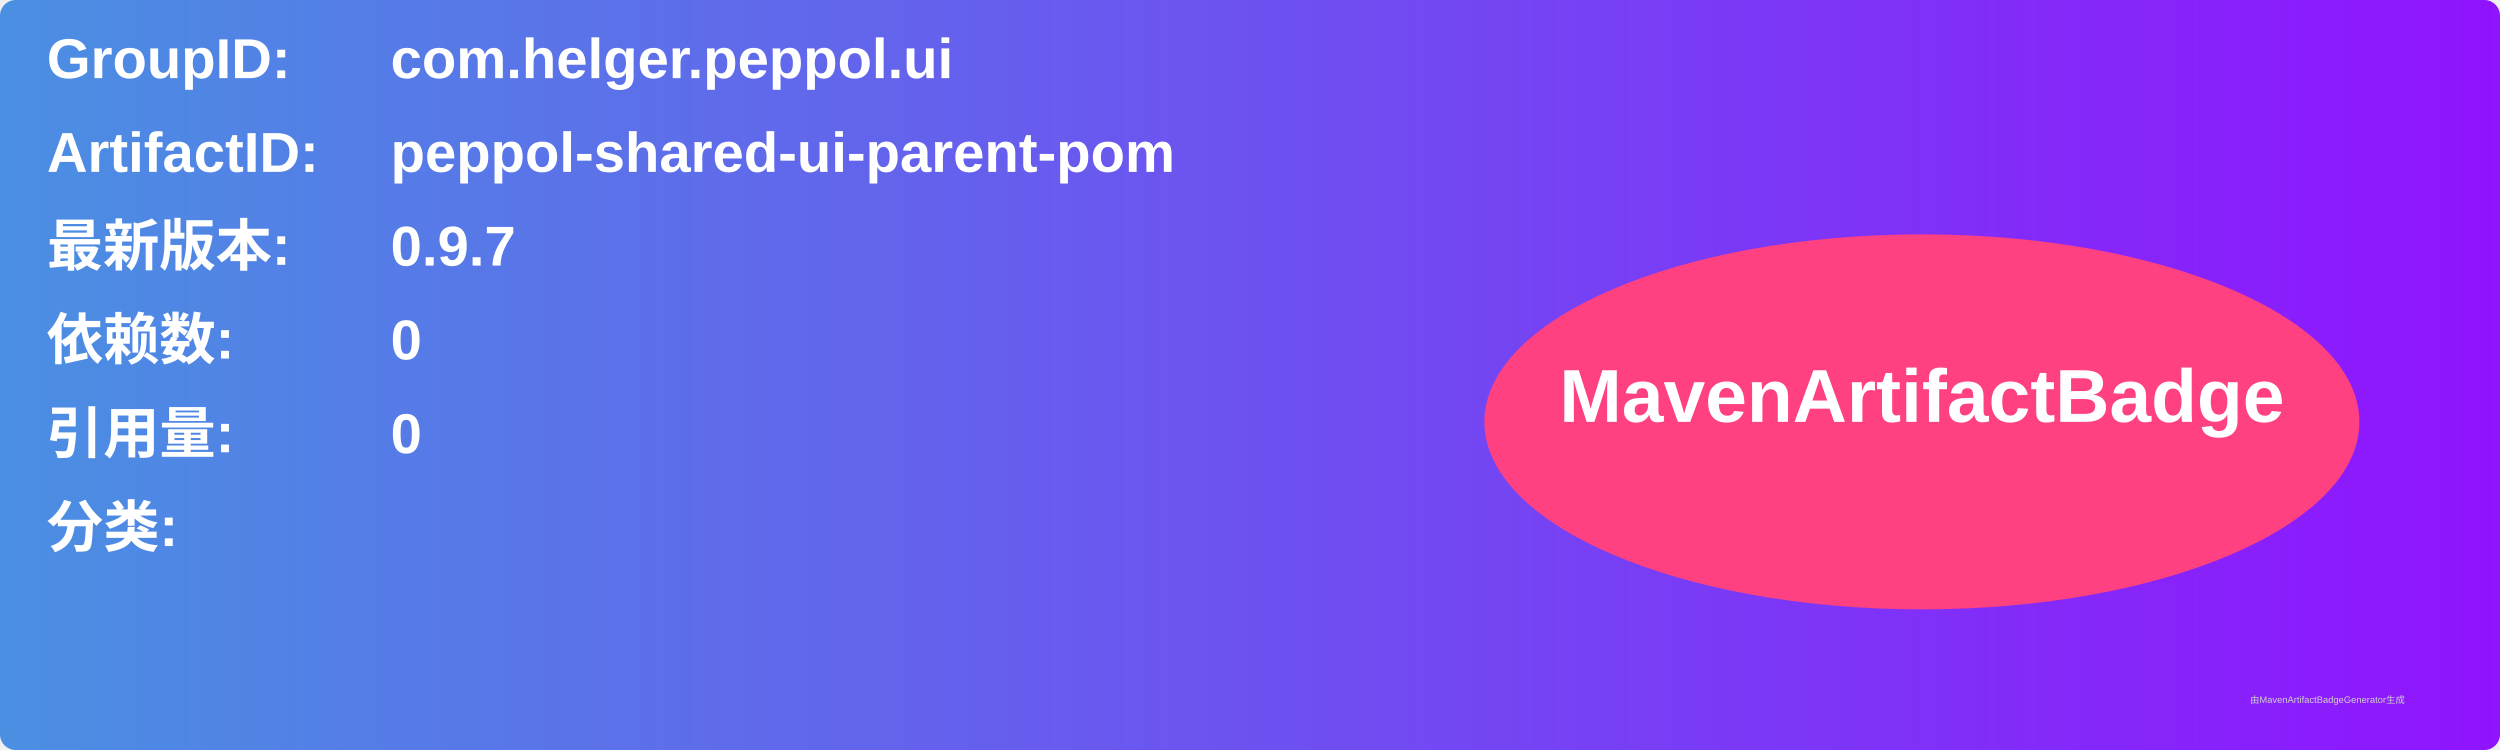
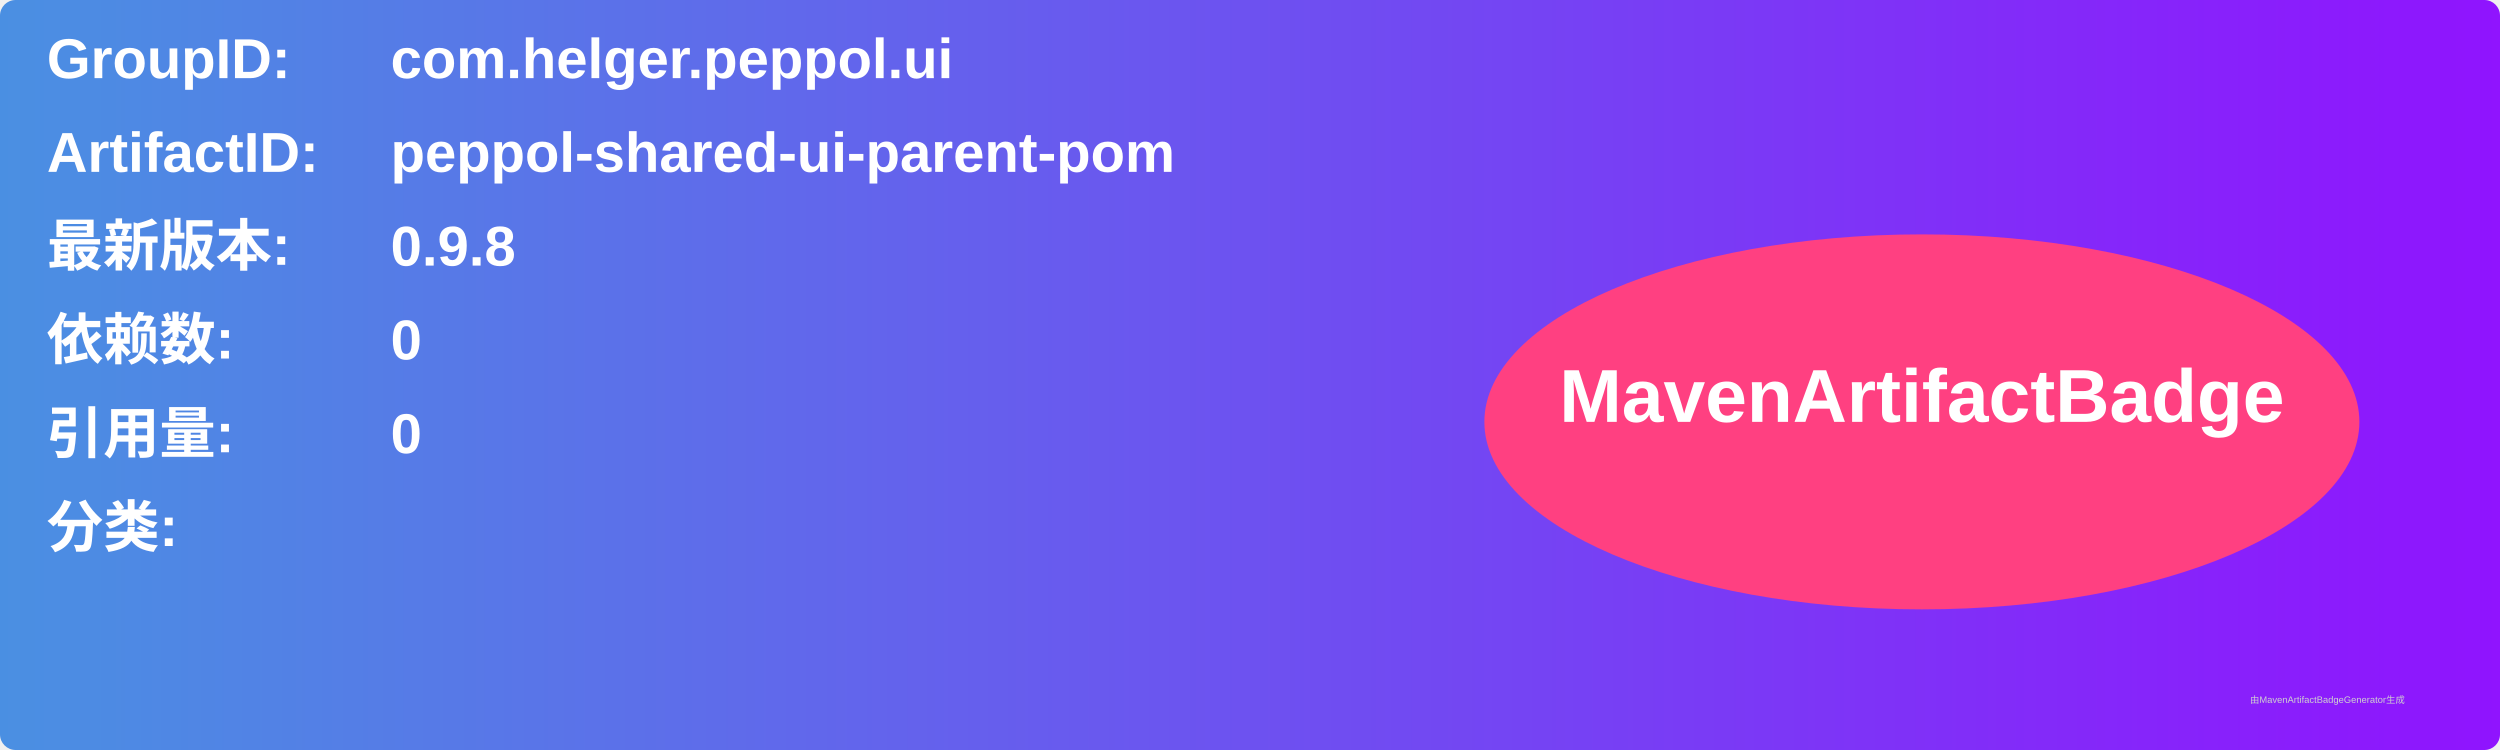
<svg xmlns="http://www.w3.org/2000/svg" width="800" height="240" viewBox="0 0 800 240">
  <linearGradient id="grad" x1="0%" y1="0%" x2="100%" y2="0%">
    <stop offset="0%" stop-color="#4a90e2" />
    <stop offset="100%" stop-color="#9013fe" />
  </linearGradient>
  <rect width="100%" height="100%" rx="5" ry="5" fill="url(#grad)" />
  <g transform="translate(15, 15)">
    <text x="0" y="10" font-family="Arial" font-size="18" fill="white" font-weight="bold" width="260">GroupID:</text>
    <text x="110" y="10" font-family="Arial" font-size="18" fill="white" font-weight="bold" width="460">com.helger.peppol.ui</text>
    <text x="0" y="40" font-family="Arial" font-size="18" fill="white" font-weight="bold" width="260">ArtifactID:</text>
    <text x="110" y="40" font-family="Arial" font-size="18" fill="white" font-weight="bold" width="460">peppol-shared-ui-parent-pom</text>
    <text x="0" y="70" font-family="Arial" font-size="18" fill="white" font-weight="bold">最新版本:</text>
    <text x="110" y="70" font-family="Arial" font-size="18" fill="white" font-weight="bold">
-       <tspan font-weight="bold">0.9.7</tspan>
+       <tspan font-weight="bold">0.9.8</tspan>
    </text>
    <text x="0" y="100" font-family="Arial" font-size="18" fill="white" font-weight="bold">依赖数: </text>
    <text x="110" y="100" font-family="Arial" font-size="18" fill="white">
      <tspan font-weight="bold">0</tspan>
    </text>
    <text x="0" y="130" font-family="Arial" font-size="18" fill="white" font-weight="bold">引用量: </text>
    <text x="110" y="130" font-family="Arial" font-size="18" fill="white">
      <tspan font-weight="bold">0</tspan>
    </text>
    <text x="0" y="160" font-family="Arial" font-size="18" fill="white" font-weight="bold">分类:</text>
    <text x="10" y="190" font-family="Arial" font-size="10" fill="white">
      <tspan font-weight="bold" />
    </text>
    <ellipse cx="600" cy="120" rx="140" ry="60" fill="#ff4081" />
    <text x="600" y="120" text-anchor="middle" font-family="Arial" font-size="24" fill="white" font-weight="bold">MavenArtifactBadge</text>
  </g>
  <text x="720" y="225" font-family="Arial" font-size="3" fill="#d0d0d0">由MavenArtifactBadgeGenerator生成</text>
</svg>
